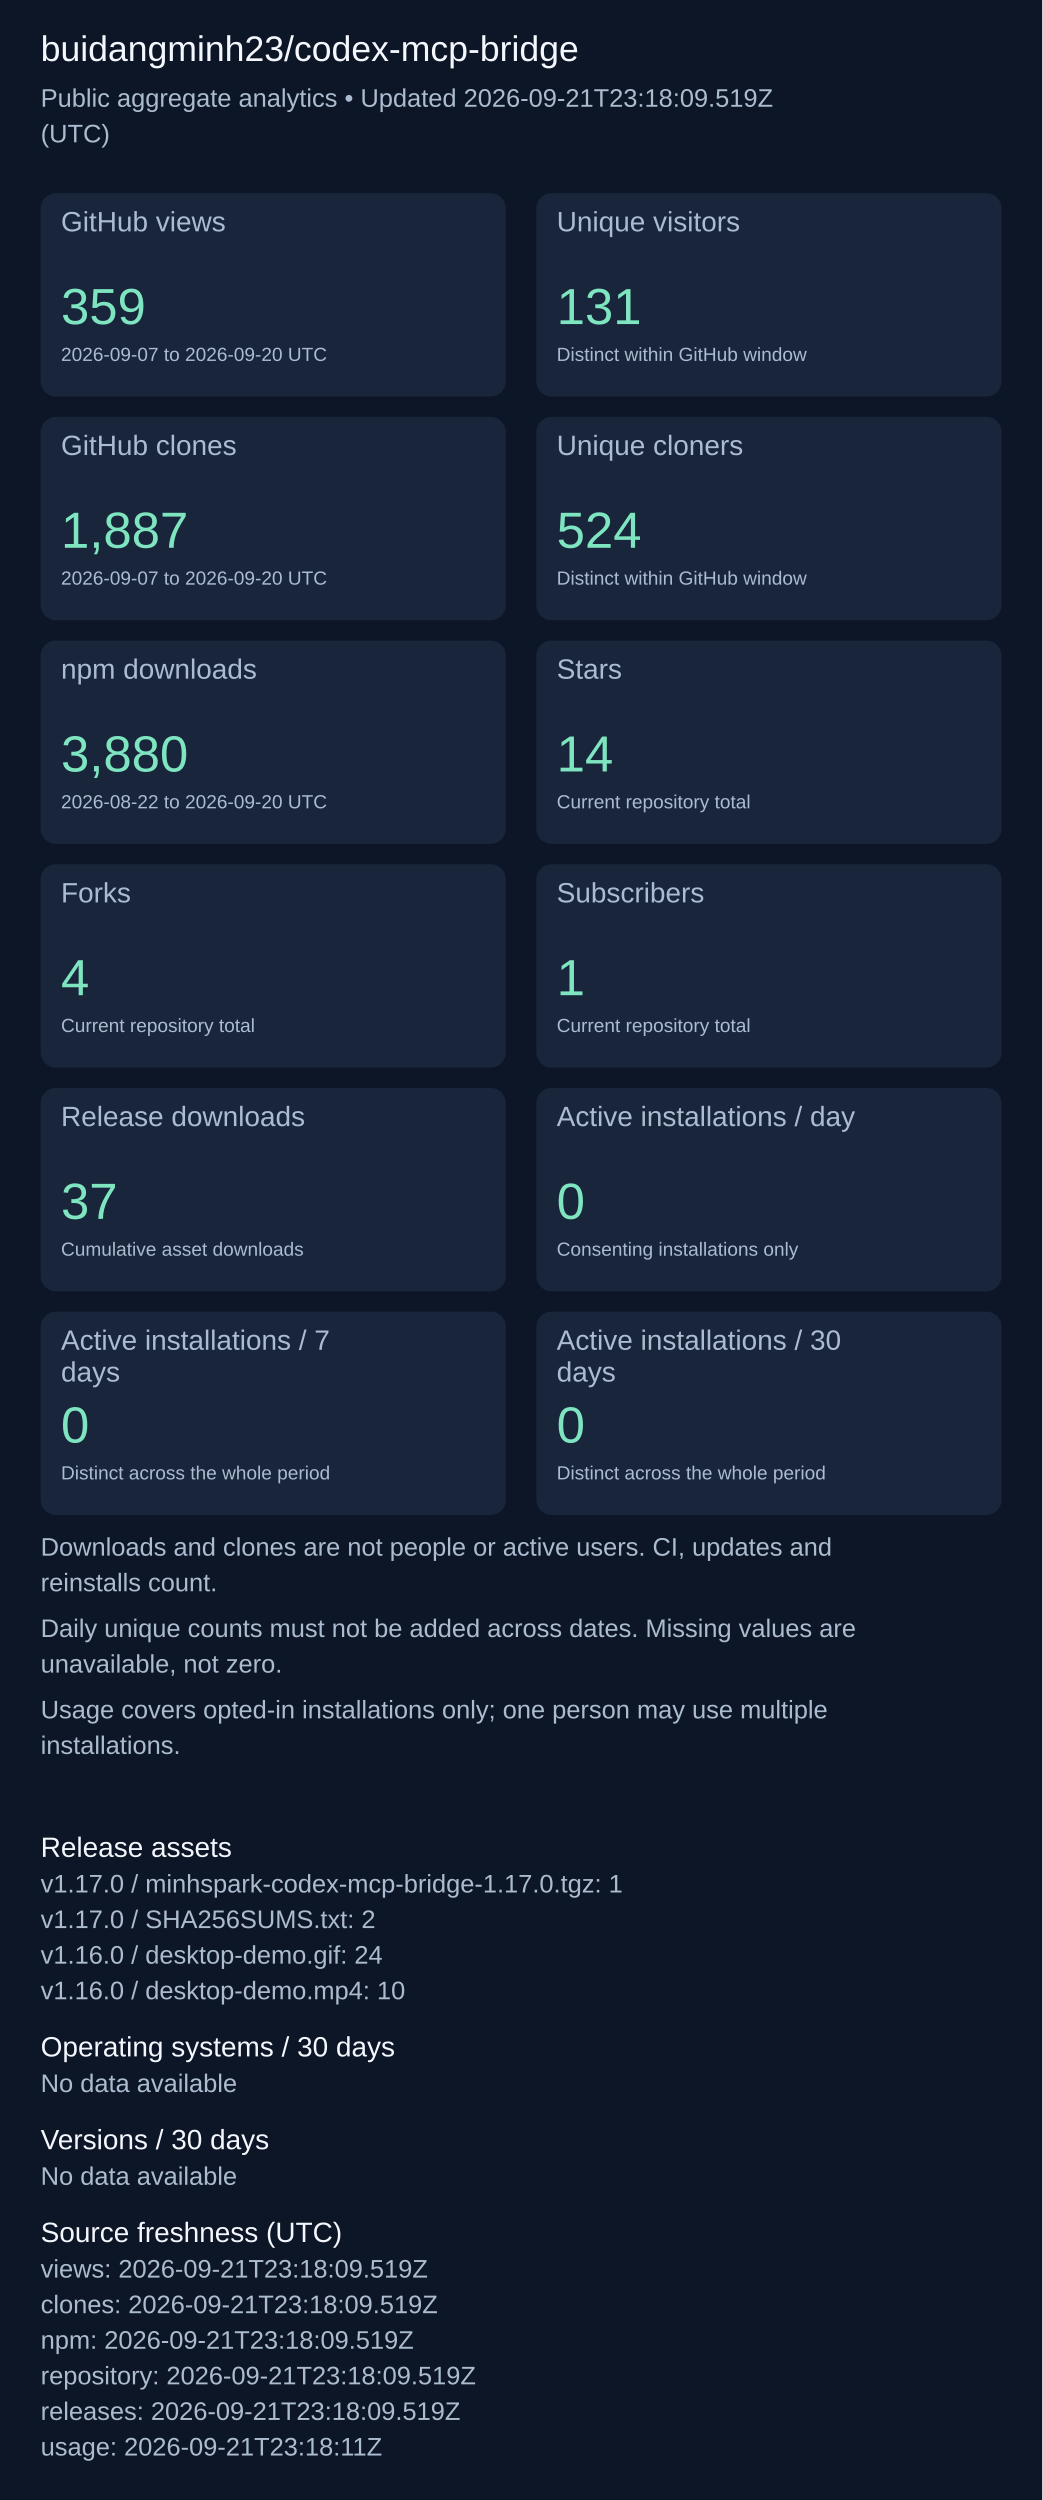
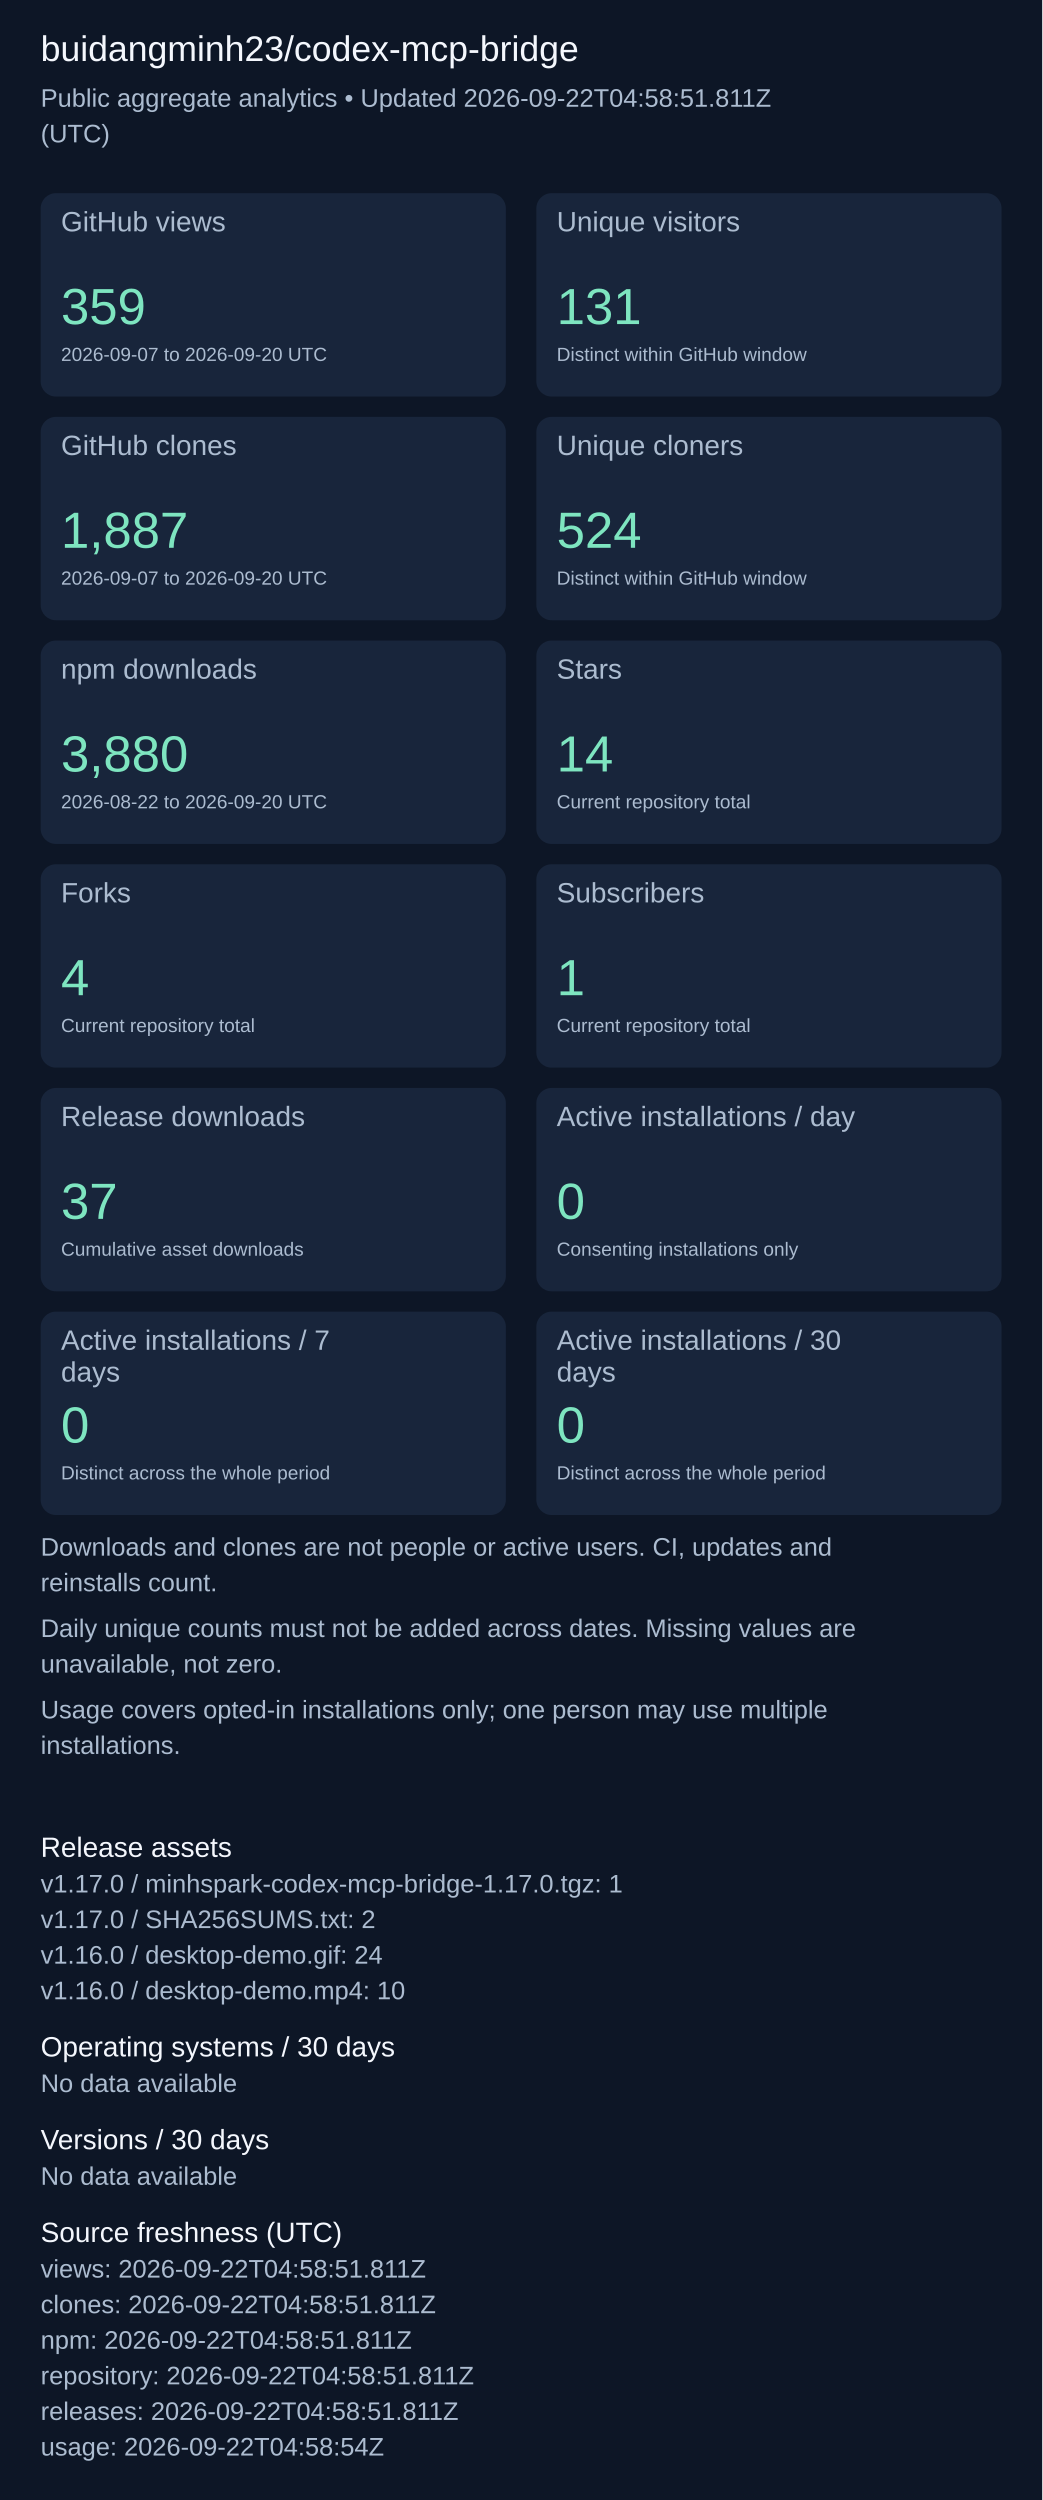
<svg xmlns="http://www.w3.org/2000/svg" width="820" height="1967" viewBox="0 0 820 1967" role="img" aria-label="Repository aggregate analytics">
  <rect width="100%" height="100%" fill="#0d1626" />
  <g font-family="Arial, sans-serif">
    <text x="32" y="48" font-size="28" fill="#f4f7fd">buidangminh23/codex-mcp-bridge</text>
-     <text x="32" y="84" font-size="20" fill="#acbcd0">Public aggregate analytics • Updated 2026-09-21T23:18:09.519Z</text>
+     <text x="32" y="84" font-size="20" fill="#acbcd0">Public aggregate analytics • Updated 2026-09-22T04:58:51.811Z</text>
    <text x="32" y="112" font-size="20" fill="#acbcd0">(UTC)</text>
    <rect x="32" y="152" width="366" height="160" rx="12" fill="#18253b" />
    <text x="48" y="182" font-size="22" fill="#acbcd0">GitHub views</text>
    <text x="48" y="255" font-size="40" fill="#7ee5c0">359</text>
    <text x="48" y="284" font-size="15" fill="#acbcd0">2026-09-07 to 2026-09-20 UTC</text>
    <rect x="422" y="152" width="366" height="160" rx="12" fill="#18253b" />
    <text x="438" y="182" font-size="22" fill="#acbcd0">Unique visitors</text>
    <text x="438" y="255" font-size="40" fill="#7ee5c0">131</text>
    <text x="438" y="284" font-size="15" fill="#acbcd0">Distinct within GitHub window</text>
    <rect x="32" y="328" width="366" height="160" rx="12" fill="#18253b" />
    <text x="48" y="358" font-size="22" fill="#acbcd0">GitHub clones</text>
    <text x="48" y="431" font-size="40" fill="#7ee5c0">1,887</text>
    <text x="48" y="460" font-size="15" fill="#acbcd0">2026-09-07 to 2026-09-20 UTC</text>
    <rect x="422" y="328" width="366" height="160" rx="12" fill="#18253b" />
    <text x="438" y="358" font-size="22" fill="#acbcd0">Unique cloners</text>
    <text x="438" y="431" font-size="40" fill="#7ee5c0">524</text>
    <text x="438" y="460" font-size="15" fill="#acbcd0">Distinct within GitHub window</text>
    <rect x="32" y="504" width="366" height="160" rx="12" fill="#18253b" />
    <text x="48" y="534" font-size="22" fill="#acbcd0">npm downloads</text>
    <text x="48" y="607" font-size="40" fill="#7ee5c0">3,880</text>
    <text x="48" y="636" font-size="15" fill="#acbcd0">2026-08-22 to 2026-09-20 UTC</text>
    <rect x="422" y="504" width="366" height="160" rx="12" fill="#18253b" />
    <text x="438" y="534" font-size="22" fill="#acbcd0">Stars</text>
    <text x="438" y="607" font-size="40" fill="#7ee5c0">14</text>
    <text x="438" y="636" font-size="15" fill="#acbcd0">Current repository total</text>
    <rect x="32" y="680" width="366" height="160" rx="12" fill="#18253b" />
    <text x="48" y="710" font-size="22" fill="#acbcd0">Forks</text>
    <text x="48" y="783" font-size="40" fill="#7ee5c0">4</text>
    <text x="48" y="812" font-size="15" fill="#acbcd0">Current repository total</text>
    <rect x="422" y="680" width="366" height="160" rx="12" fill="#18253b" />
    <text x="438" y="710" font-size="22" fill="#acbcd0">Subscribers</text>
    <text x="438" y="783" font-size="40" fill="#7ee5c0">1</text>
    <text x="438" y="812" font-size="15" fill="#acbcd0">Current repository total</text>
    <rect x="32" y="856" width="366" height="160" rx="12" fill="#18253b" />
    <text x="48" y="886" font-size="22" fill="#acbcd0">Release downloads</text>
    <text x="48" y="959" font-size="40" fill="#7ee5c0">37</text>
    <text x="48" y="988" font-size="15" fill="#acbcd0">Cumulative asset downloads</text>
    <rect x="422" y="856" width="366" height="160" rx="12" fill="#18253b" />
    <text x="438" y="886" font-size="22" fill="#acbcd0">Active installations / day</text>
    <text x="438" y="959" font-size="40" fill="#7ee5c0">0</text>
    <text x="438" y="988" font-size="15" fill="#acbcd0">Consenting installations only</text>
    <rect x="32" y="1032" width="366" height="160" rx="12" fill="#18253b" />
    <text x="48" y="1062" font-size="22" fill="#acbcd0">Active installations / 7</text>
    <text x="48" y="1087" font-size="22" fill="#acbcd0">days</text>
    <text x="48" y="1135" font-size="40" fill="#7ee5c0">0</text>
    <text x="48" y="1164" font-size="15" fill="#acbcd0">Distinct across the whole period</text>
    <rect x="422" y="1032" width="366" height="160" rx="12" fill="#18253b" />
    <text x="438" y="1062" font-size="22" fill="#acbcd0">Active installations / 30</text>
    <text x="438" y="1087" font-size="22" fill="#acbcd0">days</text>
    <text x="438" y="1135" font-size="40" fill="#7ee5c0">0</text>
    <text x="438" y="1164" font-size="15" fill="#acbcd0">Distinct across the whole period</text>
    <text x="32" y="1224" font-size="20" fill="#acbcd0">Downloads and clones are not people or active users. CI, updates and</text>
    <text x="32" y="1252" font-size="20" fill="#acbcd0">reinstalls count.</text>
    <text x="32" y="1288" font-size="20" fill="#acbcd0">Daily unique counts must not be added across dates. Missing values are</text>
    <text x="32" y="1316" font-size="20" fill="#acbcd0">unavailable, not zero.</text>
    <text x="32" y="1352" font-size="20" fill="#acbcd0">Usage covers opted-in installations only; one person may use multiple</text>
    <text x="32" y="1380" font-size="20" fill="#acbcd0">installations.</text>
    <text x="32" y="1461" font-size="22" fill="#f4f7fd">Release assets</text>
    <text x="32" y="1489" font-size="20" fill="#acbcd0">v1.17.0 / minhspark-codex-mcp-bridge-1.17.0.tgz: 1</text>
    <text x="32" y="1517" font-size="20" fill="#acbcd0">v1.17.0 / SHA256SUMS.txt: 2</text>
    <text x="32" y="1545" font-size="20" fill="#acbcd0">v1.16.0 / desktop-demo.gif: 24</text>
    <text x="32" y="1573" font-size="20" fill="#acbcd0">v1.16.0 / desktop-demo.mp4: 10</text>
    <text x="32" y="1618" font-size="22" fill="#f4f7fd">Operating systems / 30 days</text>
    <text x="32" y="1646" font-size="20" fill="#acbcd0">No data available</text>
    <text x="32" y="1691" font-size="22" fill="#f4f7fd">Versions / 30 days</text>
    <text x="32" y="1719" font-size="20" fill="#acbcd0">No data available</text>
    <text x="32" y="1764" font-size="22" fill="#f4f7fd">Source freshness (UTC)</text>
-     <text x="32" y="1792" font-size="20" fill="#acbcd0">views: 2026-09-21T23:18:09.519Z</text>
-     <text x="32" y="1820" font-size="20" fill="#acbcd0">clones: 2026-09-21T23:18:09.519Z</text>
-     <text x="32" y="1848" font-size="20" fill="#acbcd0">npm: 2026-09-21T23:18:09.519Z</text>
-     <text x="32" y="1876" font-size="20" fill="#acbcd0">repository: 2026-09-21T23:18:09.519Z</text>
-     <text x="32" y="1904" font-size="20" fill="#acbcd0">releases: 2026-09-21T23:18:09.519Z</text>
-     <text x="32" y="1932" font-size="20" fill="#acbcd0">usage: 2026-09-21T23:18:11Z</text>
+     <text x="32" y="1792" font-size="20" fill="#acbcd0">views: 2026-09-22T04:58:51.811Z</text>
+     <text x="32" y="1820" font-size="20" fill="#acbcd0">clones: 2026-09-22T04:58:51.811Z</text>
+     <text x="32" y="1848" font-size="20" fill="#acbcd0">npm: 2026-09-22T04:58:51.811Z</text>
+     <text x="32" y="1876" font-size="20" fill="#acbcd0">repository: 2026-09-22T04:58:51.811Z</text>
+     <text x="32" y="1904" font-size="20" fill="#acbcd0">releases: 2026-09-22T04:58:51.811Z</text>
+     <text x="32" y="1932" font-size="20" fill="#acbcd0">usage: 2026-09-22T04:58:54Z</text>
  </g>
</svg>
